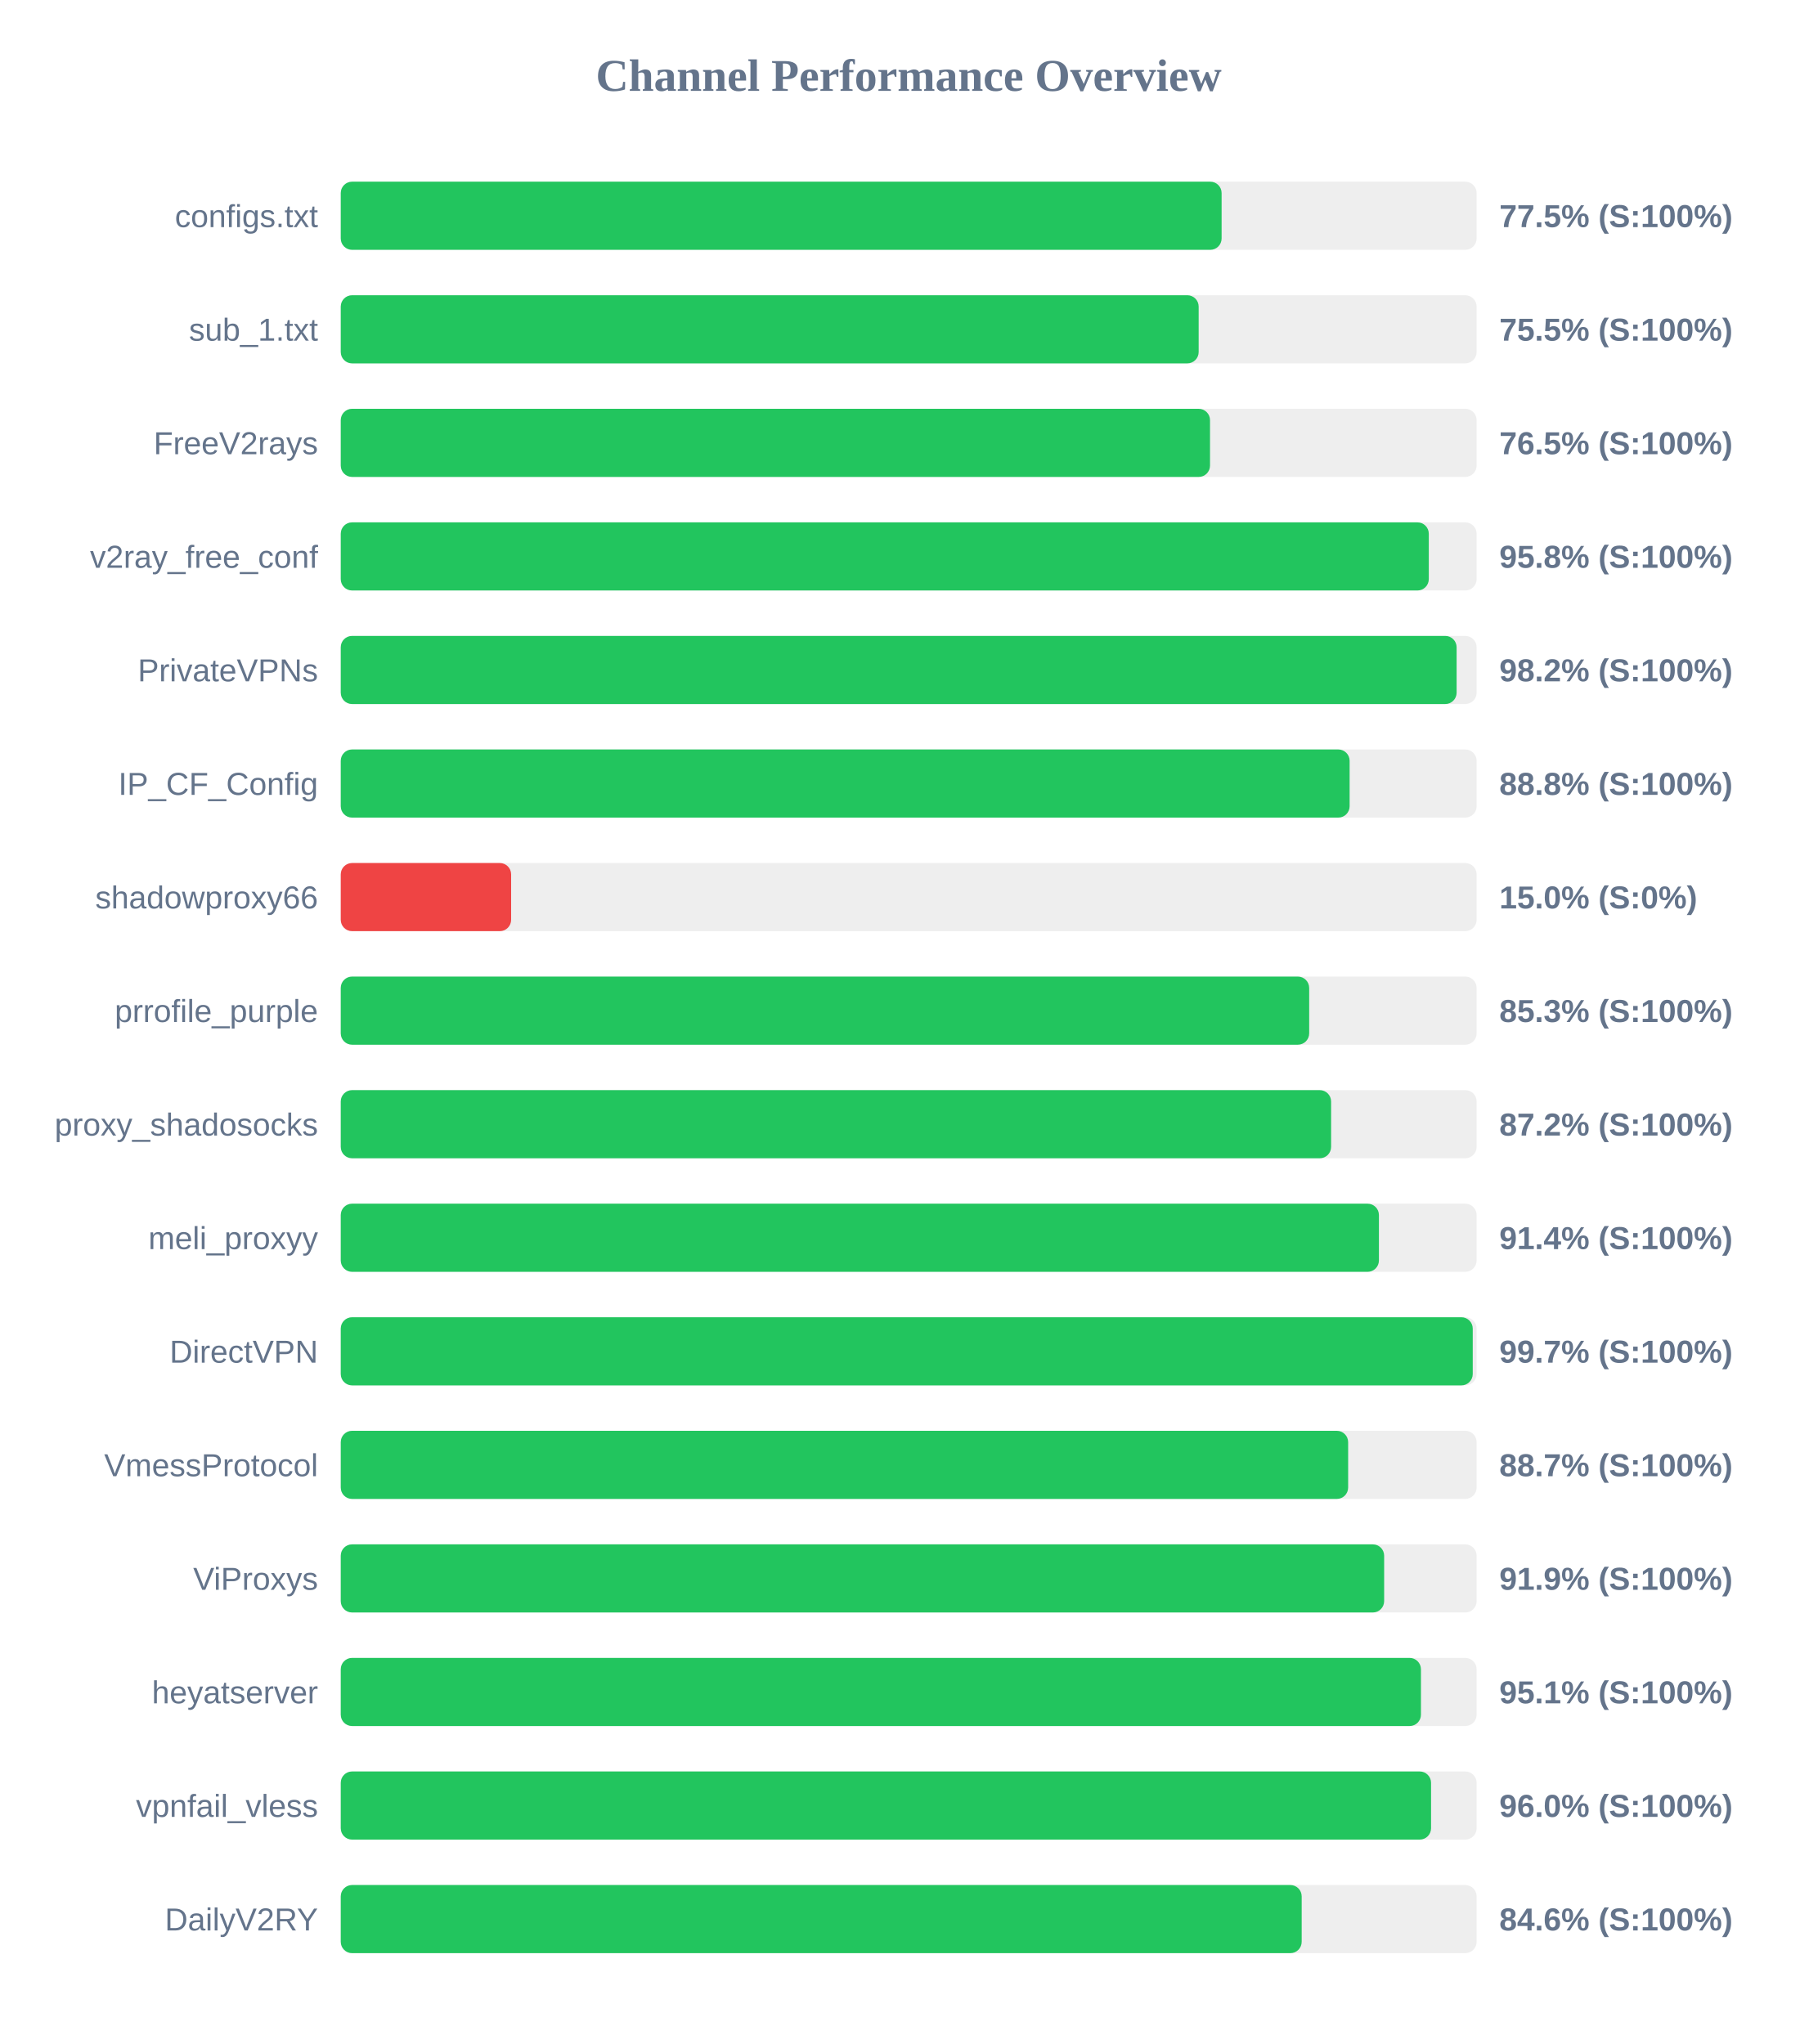
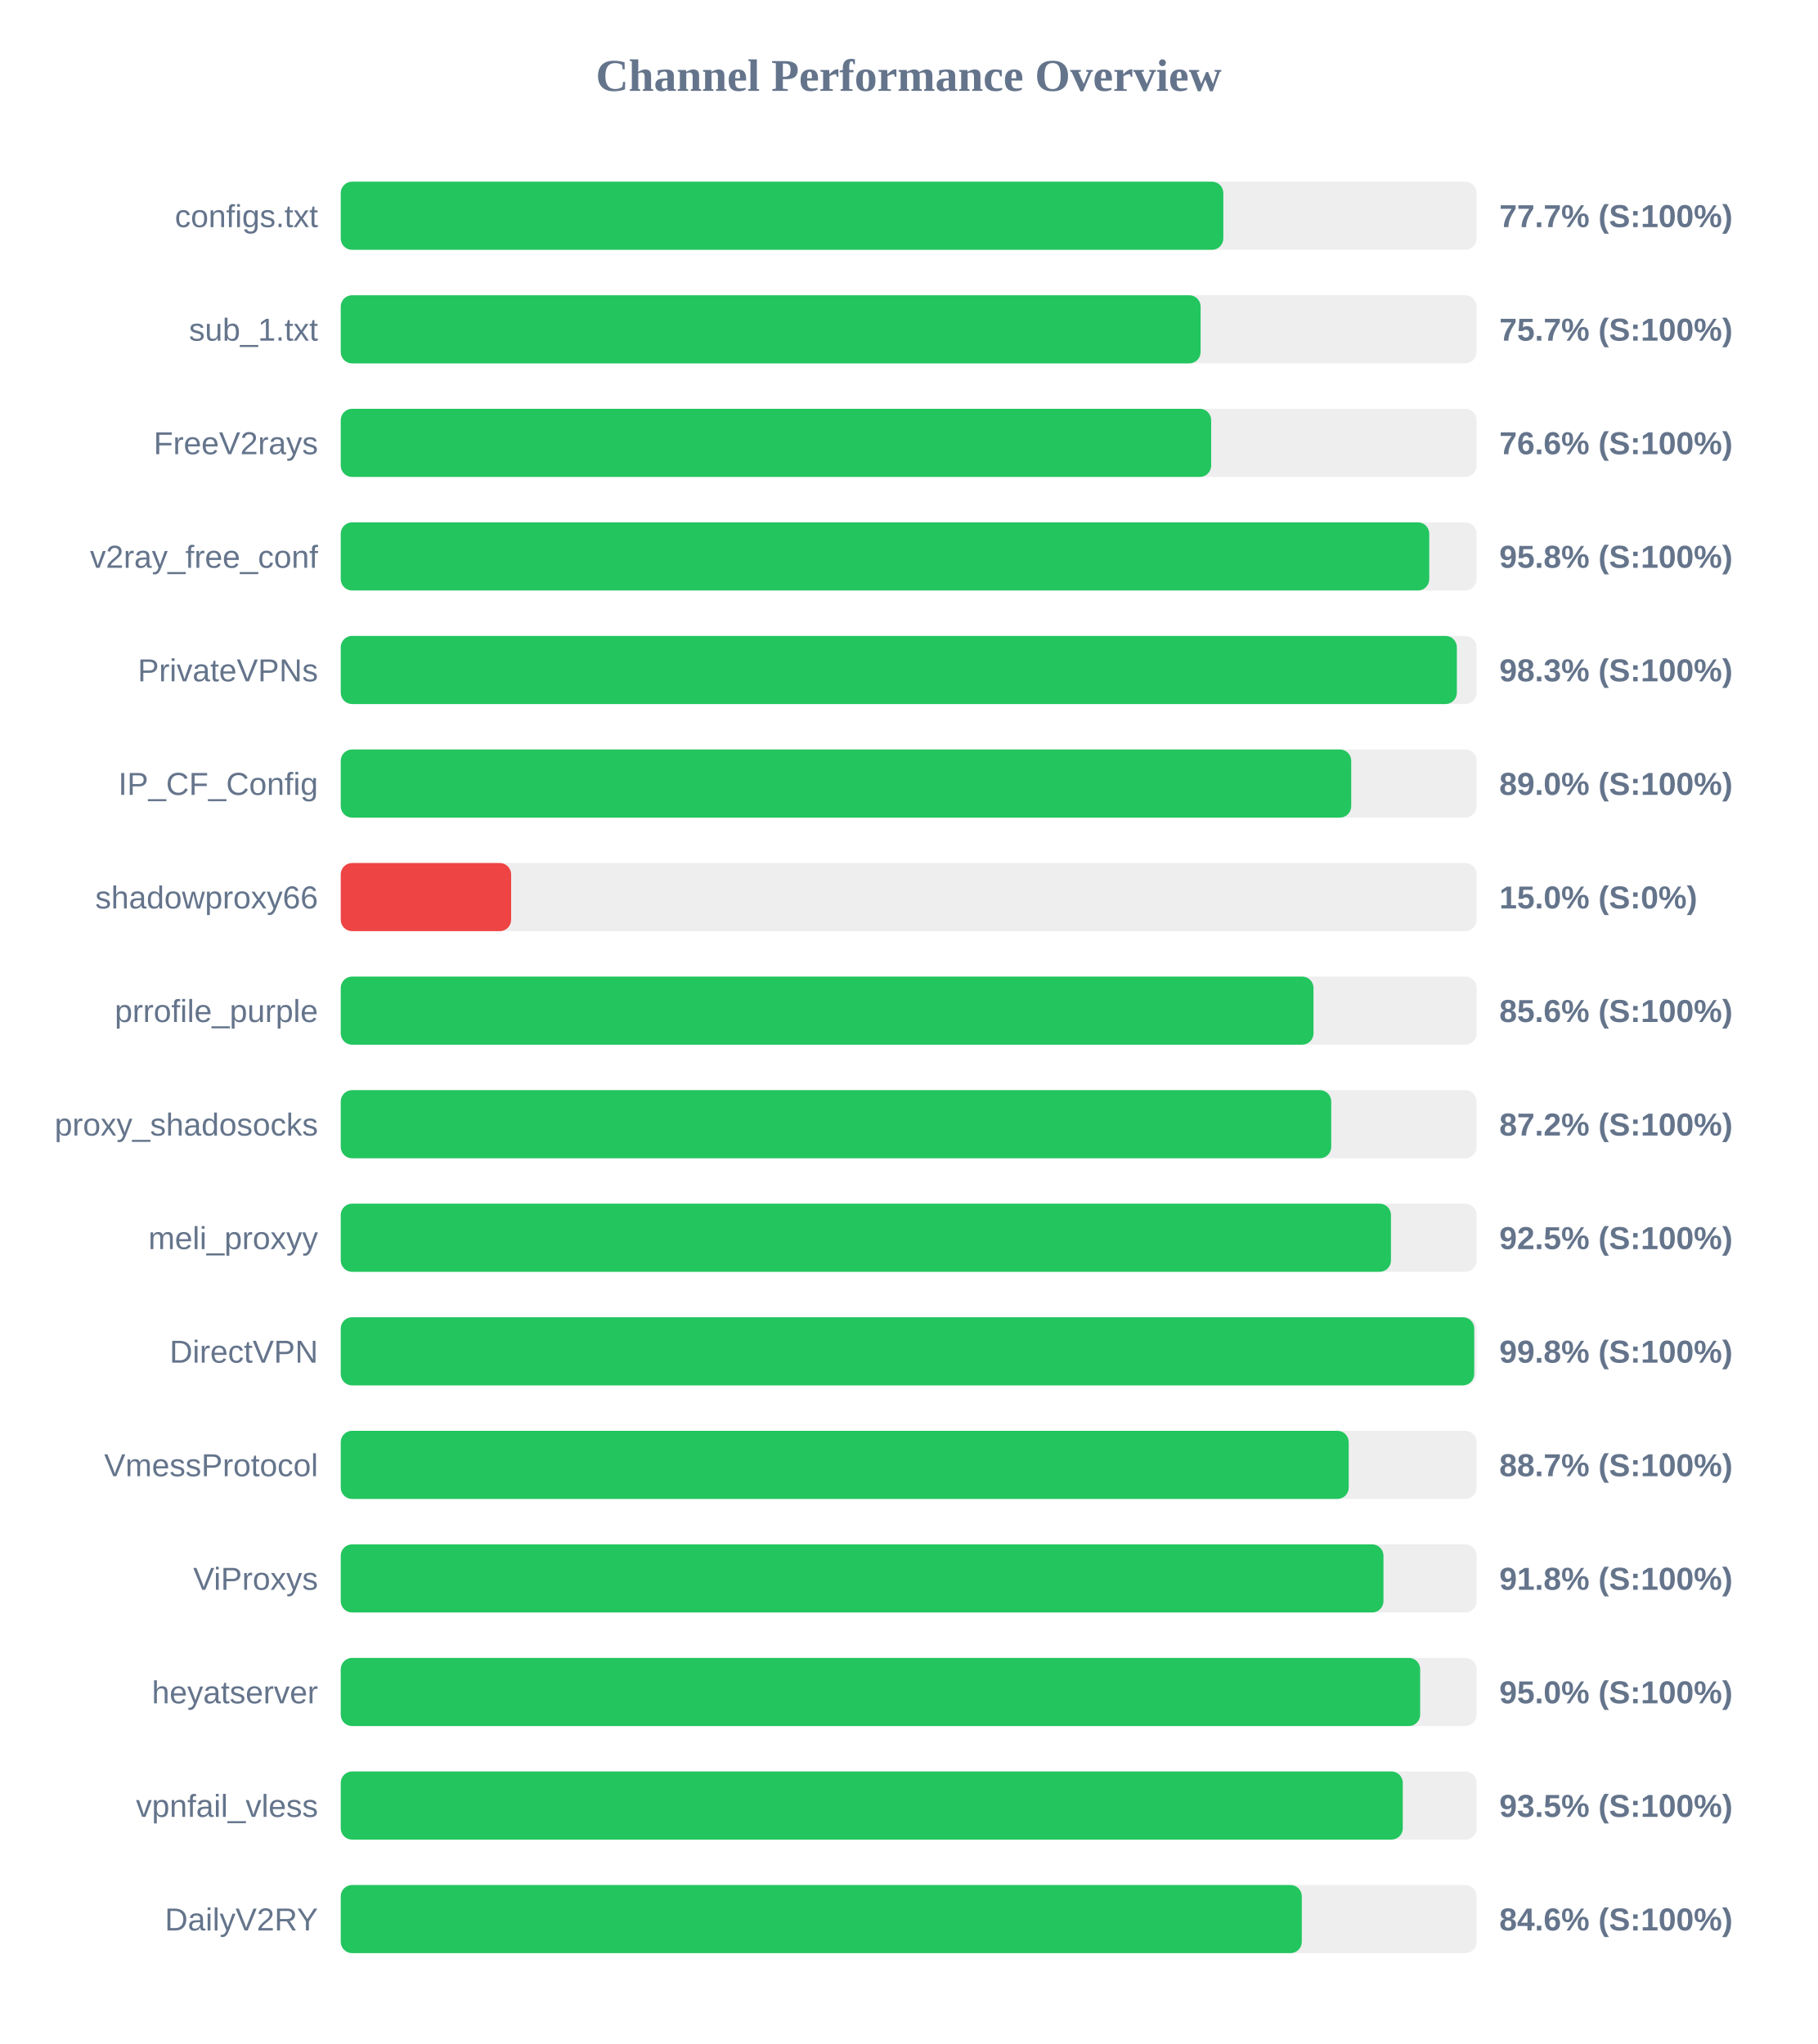
<svg xmlns="http://www.w3.org/2000/svg" width="800" height="900" version="1.1">
  <style>
        .row { font: 14px Arial; fill: #64748b; }
        .score { font: bold 14px Arial; fill: #64748b; }
    </style>
  <text x="400" y="40" text-anchor="middle" font-size="20px" font-weight="bold" fill="#64748b">Channel Performance Overview</text>
  <rect x="150" y="80" width="500" height="30" fill="#eee" rx="5" />
-   <rect x="150" y="80" width="387.75" height="30" fill="#22c55e" rx="5" />
+   <rect x="150" y="80" width="388.5" height="30" fill="#22c55e" rx="5" />
  <text x="140" y="100" text-anchor="end" class="row">configs.txt</text>
-   <text x="660" y="100" text-anchor="start" class="score">77.5% (S:100%)</text>
+   <text x="660" y="100" text-anchor="start" class="score">77.7% (S:100%)</text>
  <rect x="150" y="130" width="500" height="30" fill="#eee" rx="5" />
-   <rect x="150" y="130" width="377.65" height="30" fill="#22c55e" rx="5" />
+   <rect x="150" y="130" width="378.5" height="30" fill="#22c55e" rx="5" />
  <text x="140" y="150" text-anchor="end" class="row">sub_1.txt</text>
-   <text x="660" y="150" text-anchor="start" class="score">75.5% (S:100%)</text>
+   <text x="660" y="150" text-anchor="start" class="score">75.7% (S:100%)</text>
  <rect x="150" y="180" width="500" height="30" fill="#eee" rx="5" />
-   <rect x="150" y="180" width="382.65" height="30" fill="#22c55e" rx="5" />
+   <rect x="150" y="180" width="383.15" height="30" fill="#22c55e" rx="5" />
  <text x="140" y="200" text-anchor="end" class="row">FreeV2rays</text>
-   <text x="660" y="200" text-anchor="start" class="score">76.5% (S:100%)</text>
+   <text x="660" y="200" text-anchor="start" class="score">76.6% (S:100%)</text>
  <rect x="150" y="230" width="500" height="30" fill="#eee" rx="5" />
-   <rect x="150" y="230" width="478.95" height="30" fill="#22c55e" rx="5" />
+   <rect x="150" y="230" width="479.15" height="30" fill="#22c55e" rx="5" />
  <text x="140" y="250" text-anchor="end" class="row">v2ray_free_conf</text>
  <text x="660" y="250" text-anchor="start" class="score">95.8% (S:100%)</text>
  <rect x="150" y="280" width="500" height="30" fill="#eee" rx="5" />
-   <rect x="150" y="280" width="491.2" height="30" fill="#22c55e" rx="5" />
+   <rect x="150" y="280" width="491.3" height="30" fill="#22c55e" rx="5" />
  <text x="140" y="300" text-anchor="end" class="row">PrivateVPNs</text>
-   <text x="660" y="300" text-anchor="start" class="score">98.2% (S:100%)</text>
+   <text x="660" y="300" text-anchor="start" class="score">98.3% (S:100%)</text>
  <rect x="150" y="330" width="500" height="30" fill="#eee" rx="5" />
-   <rect x="150" y="330" width="444.1" height="30" fill="#22c55e" rx="5" />
+   <rect x="150" y="330" width="444.8" height="30" fill="#22c55e" rx="5" />
  <text x="140" y="350" text-anchor="end" class="row">IP_CF_Config</text>
-   <text x="660" y="350" text-anchor="start" class="score">88.8% (S:100%)</text>
+   <text x="660" y="350" text-anchor="start" class="score">89.0% (S:100%)</text>
  <rect x="150" y="380" width="500" height="30" fill="#eee" rx="5" />
  <rect x="150" y="380" width="75.0" height="30" fill="#ef4444" rx="5" />
  <text x="140" y="400" text-anchor="end" class="row">shadowproxy66</text>
  <text x="660" y="400" text-anchor="start" class="score">15.0% (S:0%)</text>
  <rect x="150" y="430" width="500" height="30" fill="#eee" rx="5" />
-   <rect x="150" y="430" width="426.3" height="30" fill="#22c55e" rx="5" />
+   <rect x="150" y="430" width="428.2" height="30" fill="#22c55e" rx="5" />
  <text x="140" y="450" text-anchor="end" class="row">prrofile_purple</text>
-   <text x="660" y="450" text-anchor="start" class="score">85.3% (S:100%)</text>
+   <text x="660" y="450" text-anchor="start" class="score">85.6% (S:100%)</text>
  <rect x="150" y="480" width="500" height="30" fill="#eee" rx="5" />
-   <rect x="150" y="480" width="435.95" height="30" fill="#22c55e" rx="5" />
+   <rect x="150" y="480" width="436.0" height="30" fill="#22c55e" rx="5" />
  <text x="140" y="500" text-anchor="end" class="row">proxy_shadosocks</text>
  <text x="660" y="500" text-anchor="start" class="score">87.2% (S:100%)</text>
  <rect x="150" y="530" width="500" height="30" fill="#eee" rx="5" />
-   <rect x="150" y="530" width="457.0" height="30" fill="#22c55e" rx="5" />
+   <rect x="150" y="530" width="462.3" height="30" fill="#22c55e" rx="5" />
  <text x="140" y="550" text-anchor="end" class="row">meli_proxyy</text>
-   <text x="660" y="550" text-anchor="start" class="score">91.4% (S:100%)</text>
+   <text x="660" y="550" text-anchor="start" class="score">92.5% (S:100%)</text>
  <rect x="150" y="580" width="500" height="30" fill="#eee" rx="5" />
-   <rect x="150" y="580" width="498.3" height="30" fill="#22c55e" rx="5" />
+   <rect x="150" y="580" width="498.95" height="30" fill="#22c55e" rx="5" />
  <text x="140" y="600" text-anchor="end" class="row">DirectVPN</text>
-   <text x="660" y="600" text-anchor="start" class="score">99.7% (S:100%)</text>
+   <text x="660" y="600" text-anchor="start" class="score">99.8% (S:100%)</text>
  <rect x="150" y="630" width="500" height="30" fill="#eee" rx="5" />
-   <rect x="150" y="630" width="443.45" height="30" fill="#22c55e" rx="5" />
+   <rect x="150" y="630" width="443.7" height="30" fill="#22c55e" rx="5" />
  <text x="140" y="650" text-anchor="end" class="row">VmessProtocol</text>
  <text x="660" y="650" text-anchor="start" class="score">88.7% (S:100%)</text>
  <rect x="150" y="680" width="500" height="30" fill="#eee" rx="5" />
-   <rect x="150" y="680" width="459.3" height="30" fill="#22c55e" rx="5" />
+   <rect x="150" y="680" width="459.0" height="30" fill="#22c55e" rx="5" />
  <text x="140" y="700" text-anchor="end" class="row">ViProxys</text>
-   <text x="660" y="700" text-anchor="start" class="score">91.9% (S:100%)</text>
+   <text x="660" y="700" text-anchor="start" class="score">91.8% (S:100%)</text>
  <rect x="150" y="730" width="500" height="30" fill="#eee" rx="5" />
-   <rect x="150" y="730" width="475.5" height="30" fill="#22c55e" rx="5" />
+   <rect x="150" y="730" width="475.15" height="30" fill="#22c55e" rx="5" />
  <text x="140" y="750" text-anchor="end" class="row">heyatserver</text>
-   <text x="660" y="750" text-anchor="start" class="score">95.1% (S:100%)</text>
+   <text x="660" y="750" text-anchor="start" class="score">95.0% (S:100%)</text>
  <rect x="150" y="780" width="500" height="30" fill="#eee" rx="5" />
-   <rect x="150" y="780" width="479.95" height="30" fill="#22c55e" rx="5" />
+   <rect x="150" y="780" width="467.5" height="30" fill="#22c55e" rx="5" />
  <text x="140" y="800" text-anchor="end" class="row">vpnfail_vless</text>
-   <text x="660" y="800" text-anchor="start" class="score">96.0% (S:100%)</text>
+   <text x="660" y="800" text-anchor="start" class="score">93.5% (S:100%)</text>
  <rect x="150" y="830" width="500" height="30" fill="#eee" rx="5" />
-   <rect x="150" y="830" width="423.0" height="30" fill="#22c55e" rx="5" />
+   <rect x="150" y="830" width="423.05" height="30" fill="#22c55e" rx="5" />
  <text x="140" y="850" text-anchor="end" class="row">DailyV2RY</text>
  <text x="660" y="850" text-anchor="start" class="score">84.6% (S:100%)</text>
</svg>
